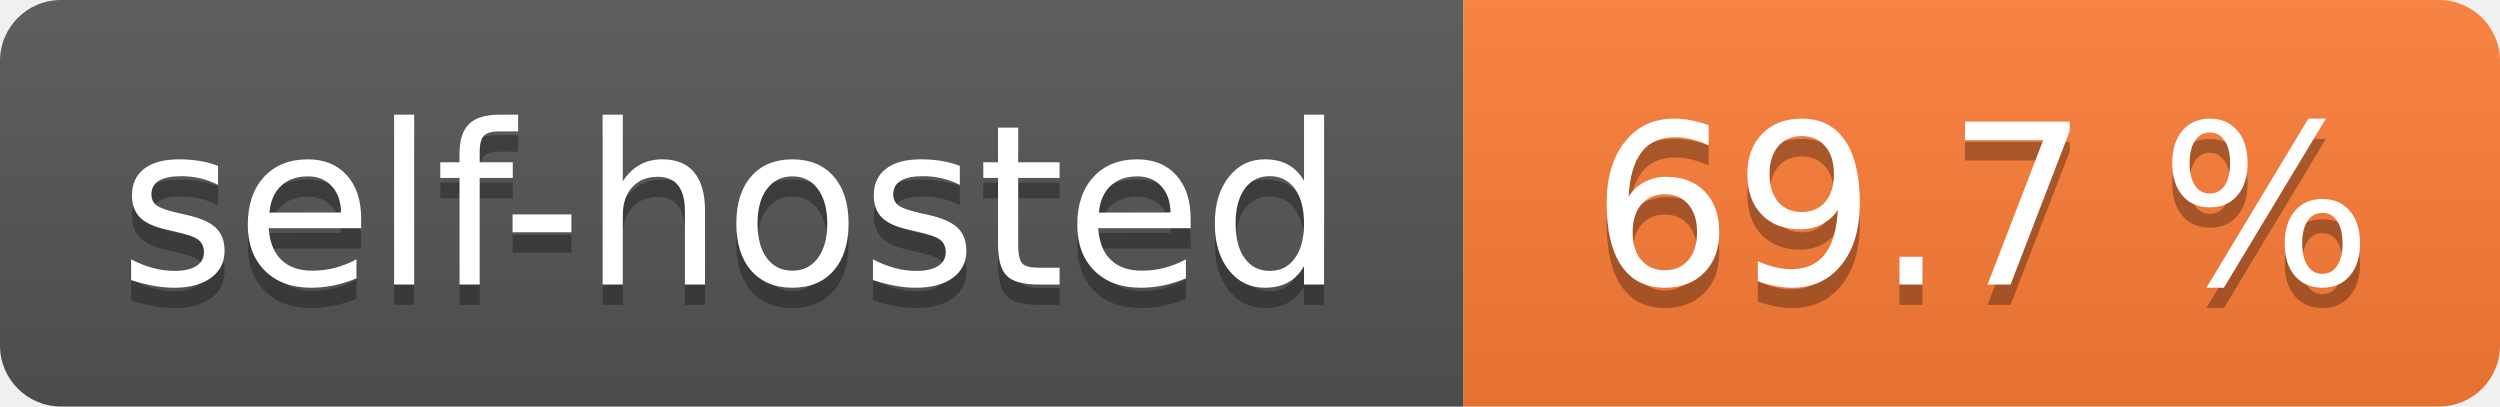
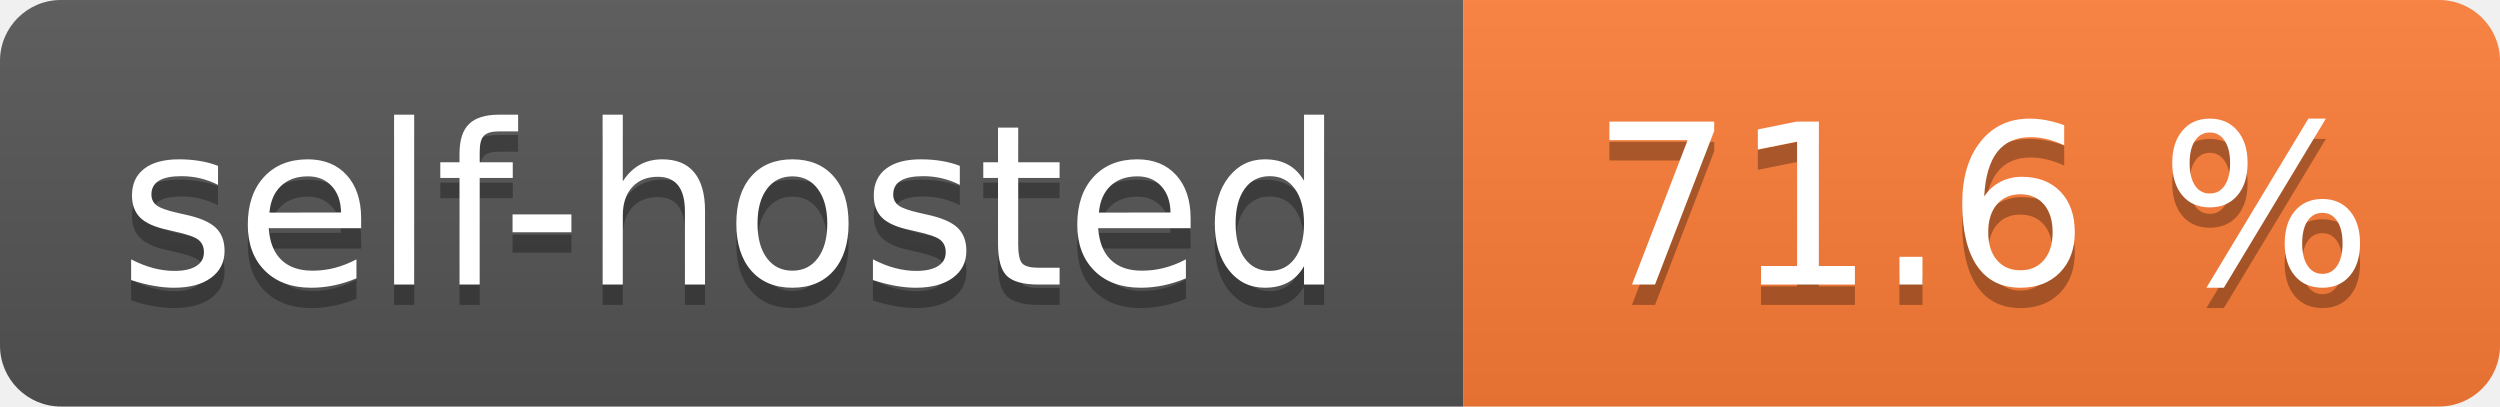
- <svg xmlns="http://www.w3.org/2000/svg" width="123" height="20" role="img" aria-label="self-hosted: 69.7 %">
+ <svg xmlns="http://www.w3.org/2000/svg" width="123" height="20" role="img" aria-label="self-hosted: 71.6 %">
  <linearGradient id="s" x2="0" y2="100%">
    <stop offset="0" stop-color="#bbb" stop-opacity=".1" />
    <stop offset="1" stop-opacity=".1" />
  </linearGradient>
  <clipPath id="r">
    <rect width="123" height="20" rx="3" fill="#fff" />
  </clipPath>
  <g clip-path="url(#r)">
    <rect width="72" height="20" fill="#555" />
    <rect x="72" width="51" height="20" fill="#fe7d37" />
    <rect width="123" height="20" fill="url(#s)" />
  </g>
  <g fill="#fff" text-anchor="middle" font-family="Verdana,Geneva,DejaVu Sans,sans-serif" text-rendering="geometricPrecision" font-size="110">
    <text aria-hidden="true" x="360.0" transform="scale(.1)" textLength="620" y="150" fill="#010101" fill-opacity=".3">self-hosted</text>
    <text x="360.0" transform="scale(.1)" textLength="620" y="140" fill="#fff">self-hosted</text>
-     <text aria-hidden="true" x="975.0" transform="scale(.1)" textLength="410" y="150" fill="#010101" fill-opacity=".3">69.7 %</text>
-     <text x="975.0" transform="scale(.1)" textLength="410" y="140" fill="#fff">69.7 %</text>
+     <text aria-hidden="true" x="975.0" transform="scale(.1)" textLength="410" y="150" fill="#010101" fill-opacity=".3">71.6 %</text>
+     <text x="975.0" transform="scale(.1)" textLength="410" y="140" fill="#fff">71.6 %</text>
  </g>
</svg>
